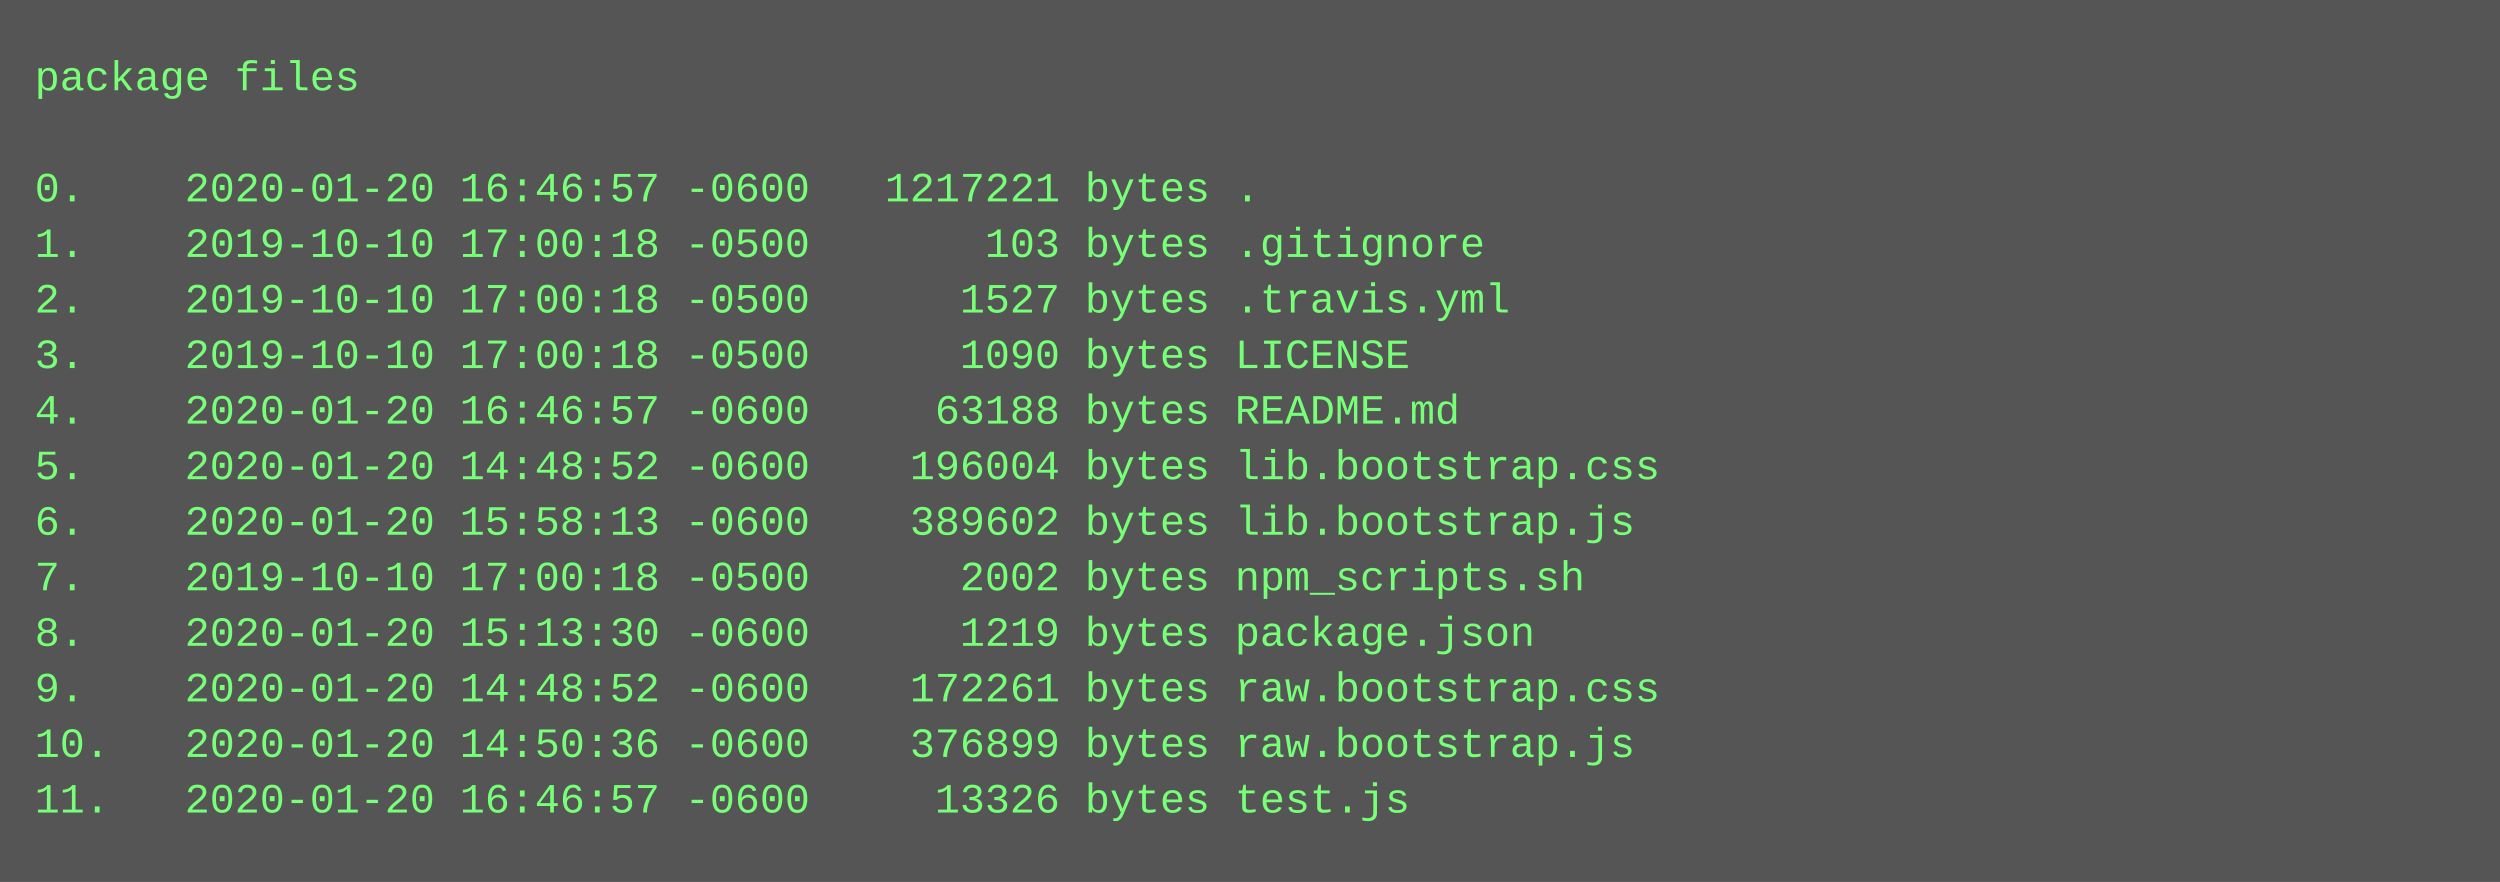
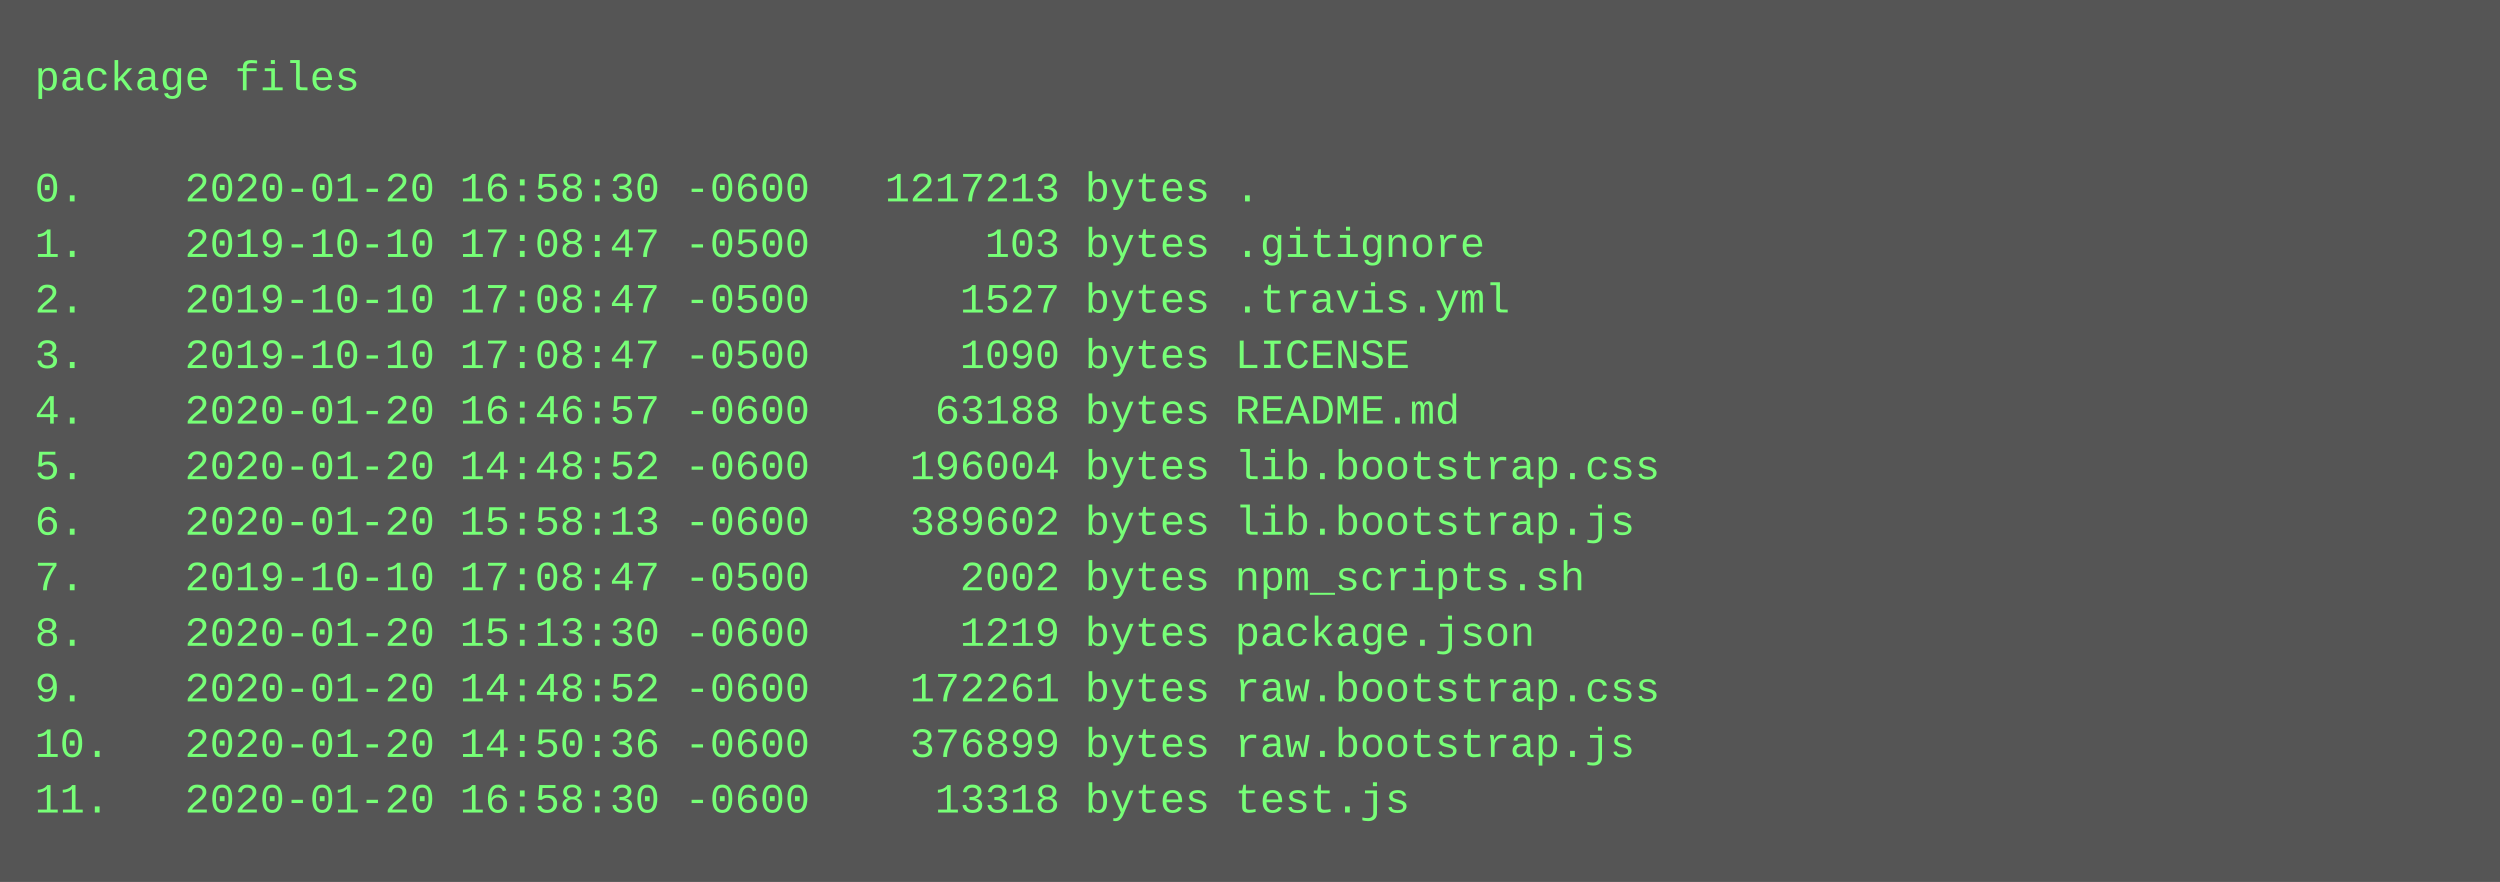
<svg xmlns="http://www.w3.org/2000/svg" height="254" width="720">
  <rect height="254" fill="#555" width="720" />
  <text fill="#7f7" font-family="Courier New" font-size="12" xml:space="preserve">
    <tspan x="10" y="26">package files</tspan>
    <tspan x="10" y="42" />
-     <tspan x="10" y="58">0.    2020-01-20 16:46:57 -0600   1217221 bytes .</tspan>
-     <tspan x="10" y="74">1.    2019-10-10 17:00:18 -0500       103 bytes .gitignore</tspan>
-     <tspan x="10" y="90">2.    2019-10-10 17:00:18 -0500      1527 bytes .travis.yml</tspan>
-     <tspan x="10" y="106">3.    2019-10-10 17:00:18 -0500      1090 bytes LICENSE</tspan>
+     <tspan x="10" y="58">0.    2020-01-20 16:58:30 -0600   1217213 bytes .</tspan>
+     <tspan x="10" y="74">1.    2019-10-10 17:08:47 -0500       103 bytes .gitignore</tspan>
+     <tspan x="10" y="90">2.    2019-10-10 17:08:47 -0500      1527 bytes .travis.yml</tspan>
+     <tspan x="10" y="106">3.    2019-10-10 17:08:47 -0500      1090 bytes LICENSE</tspan>
    <tspan x="10" y="122">4.    2020-01-20 16:46:57 -0600     63188 bytes README.md</tspan>
    <tspan x="10" y="138">5.    2020-01-20 14:48:52 -0600    196004 bytes lib.bootstrap.css</tspan>
    <tspan x="10" y="154">6.    2020-01-20 15:58:13 -0600    389602 bytes lib.bootstrap.js</tspan>
-     <tspan x="10" y="170">7.    2019-10-10 17:00:18 -0500      2002 bytes npm_scripts.sh</tspan>
+     <tspan x="10" y="170">7.    2019-10-10 17:08:47 -0500      2002 bytes npm_scripts.sh</tspan>
    <tspan x="10" y="186">8.    2020-01-20 15:13:30 -0600      1219 bytes package.json</tspan>
    <tspan x="10" y="202">9.    2020-01-20 14:48:52 -0600    172261 bytes raw.bootstrap.css</tspan>
    <tspan x="10" y="218">10.   2020-01-20 14:50:36 -0600    376899 bytes raw.bootstrap.js</tspan>
-     <tspan x="10" y="234">11.   2020-01-20 16:46:57 -0600     13326 bytes test.js</tspan>
+     <tspan x="10" y="234">11.   2020-01-20 16:58:30 -0600     13318 bytes test.js</tspan>
  </text>
</svg>
